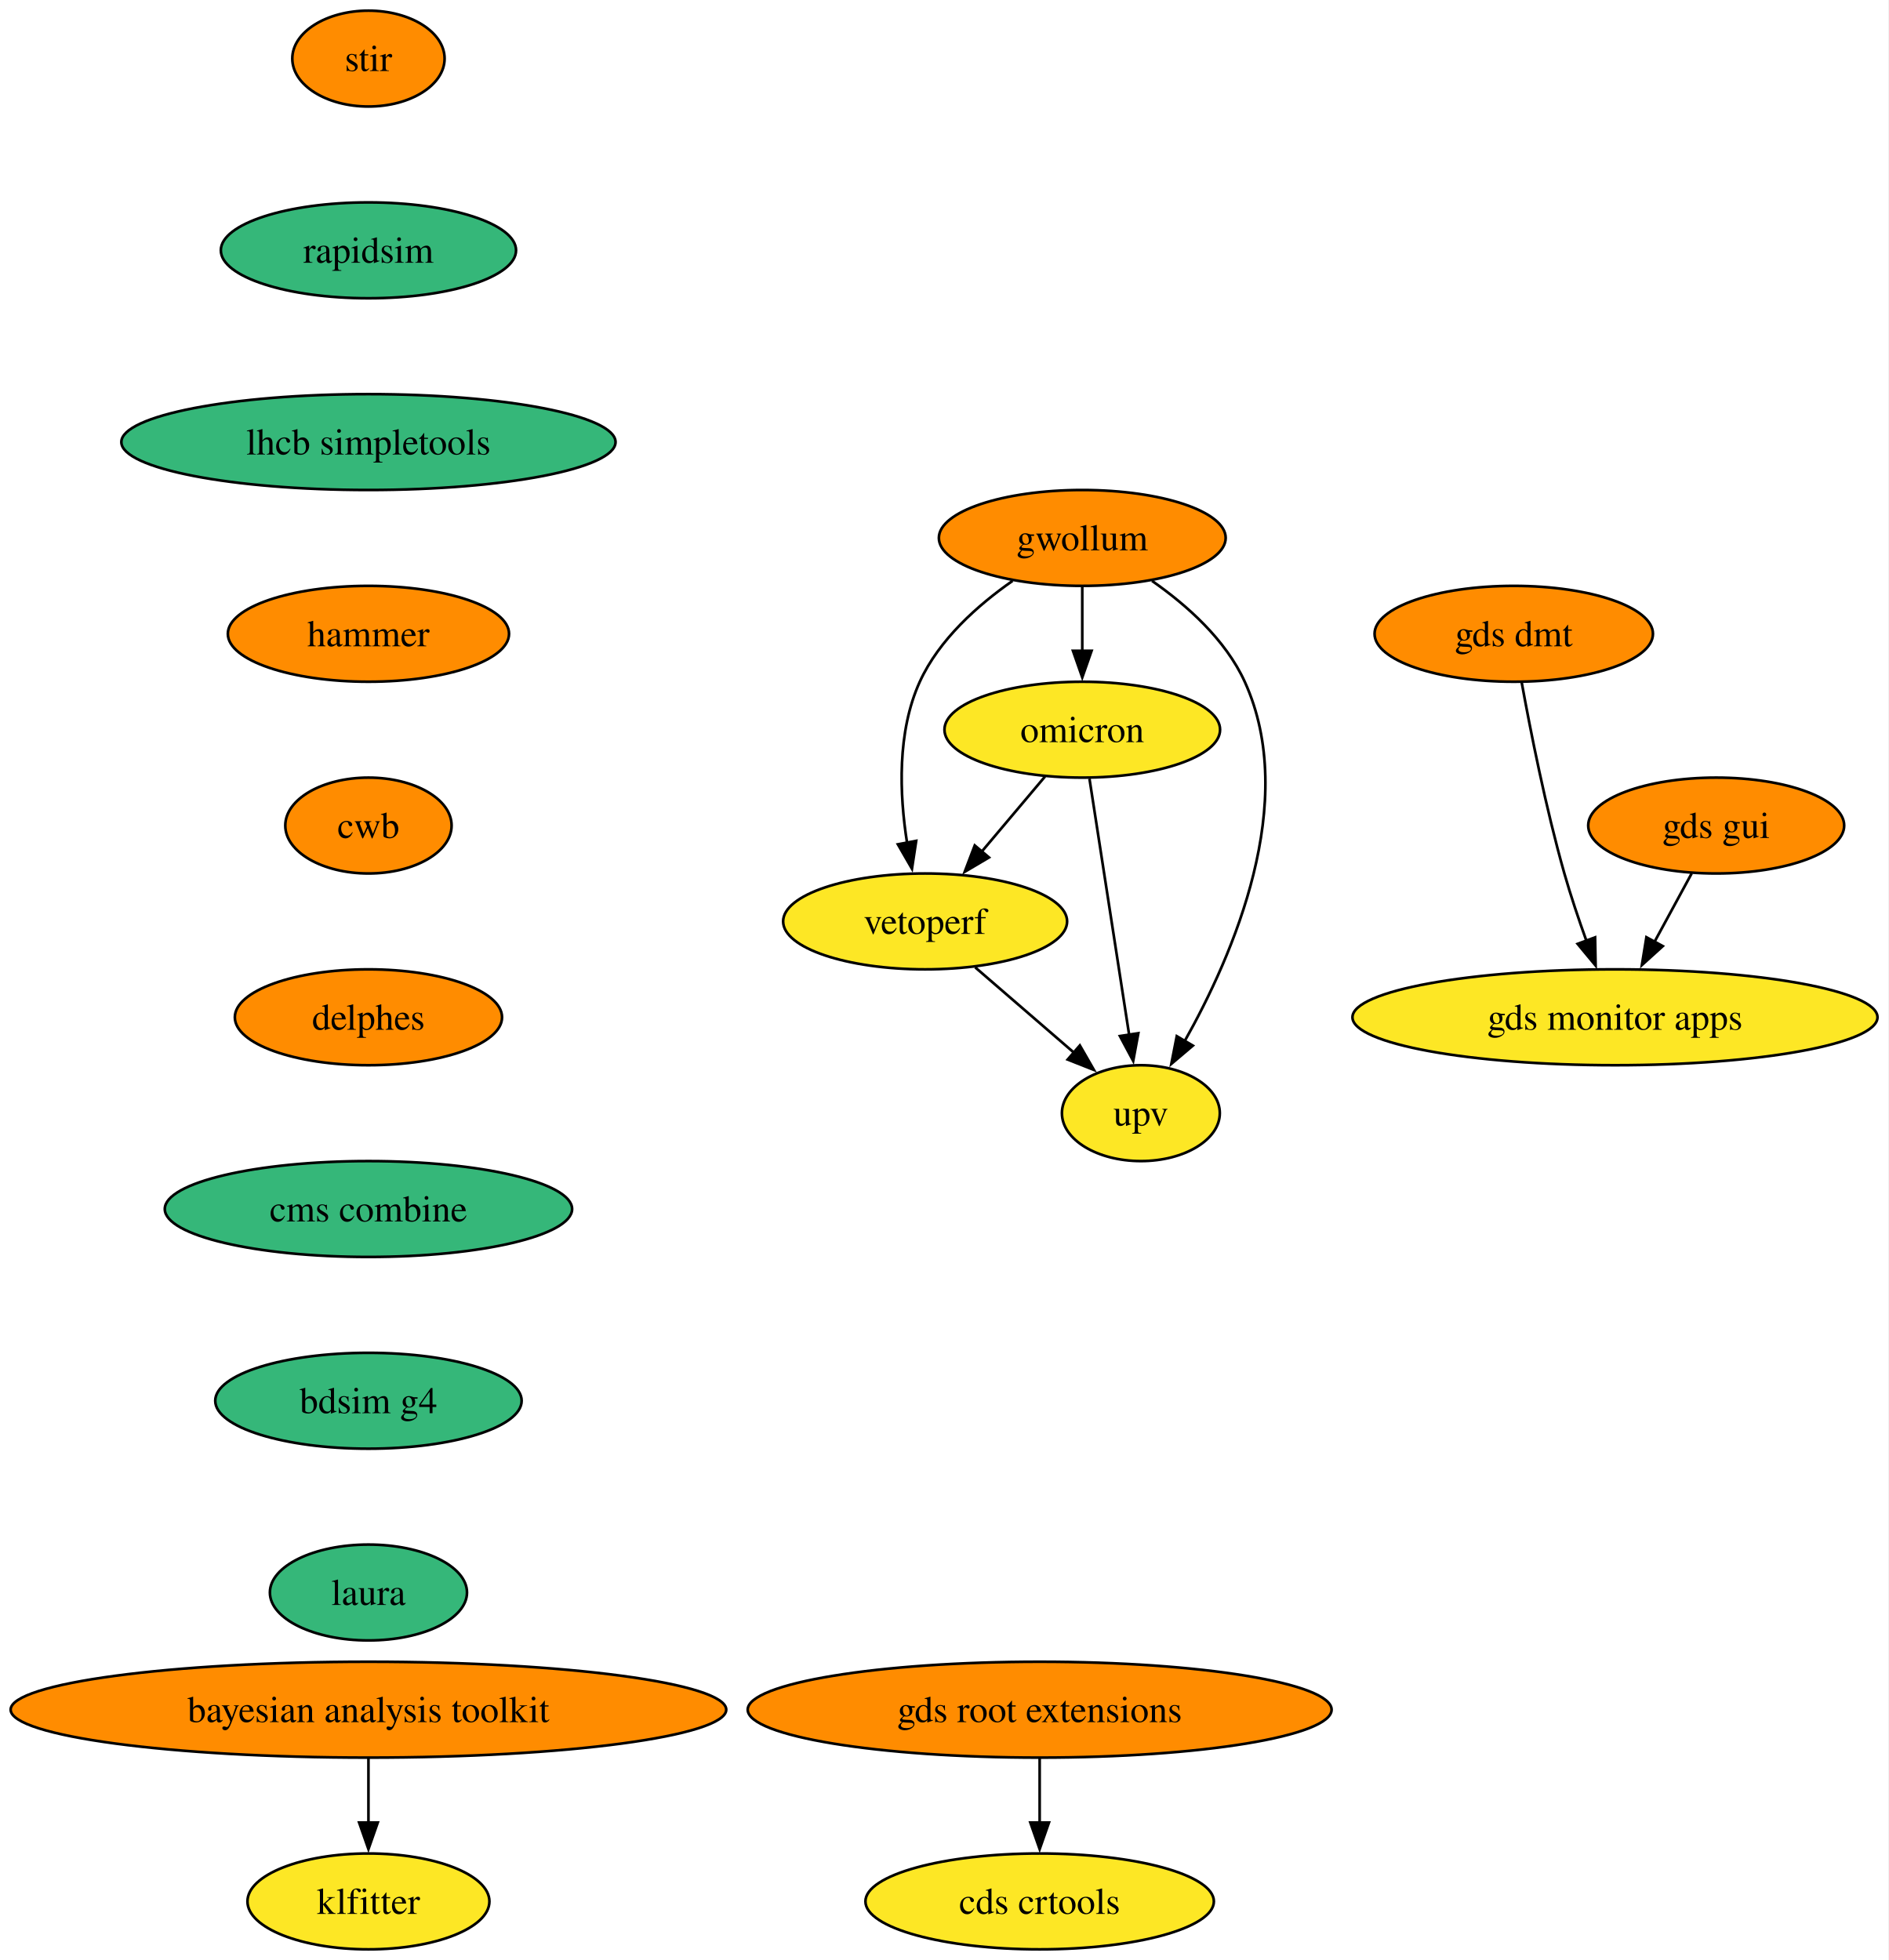
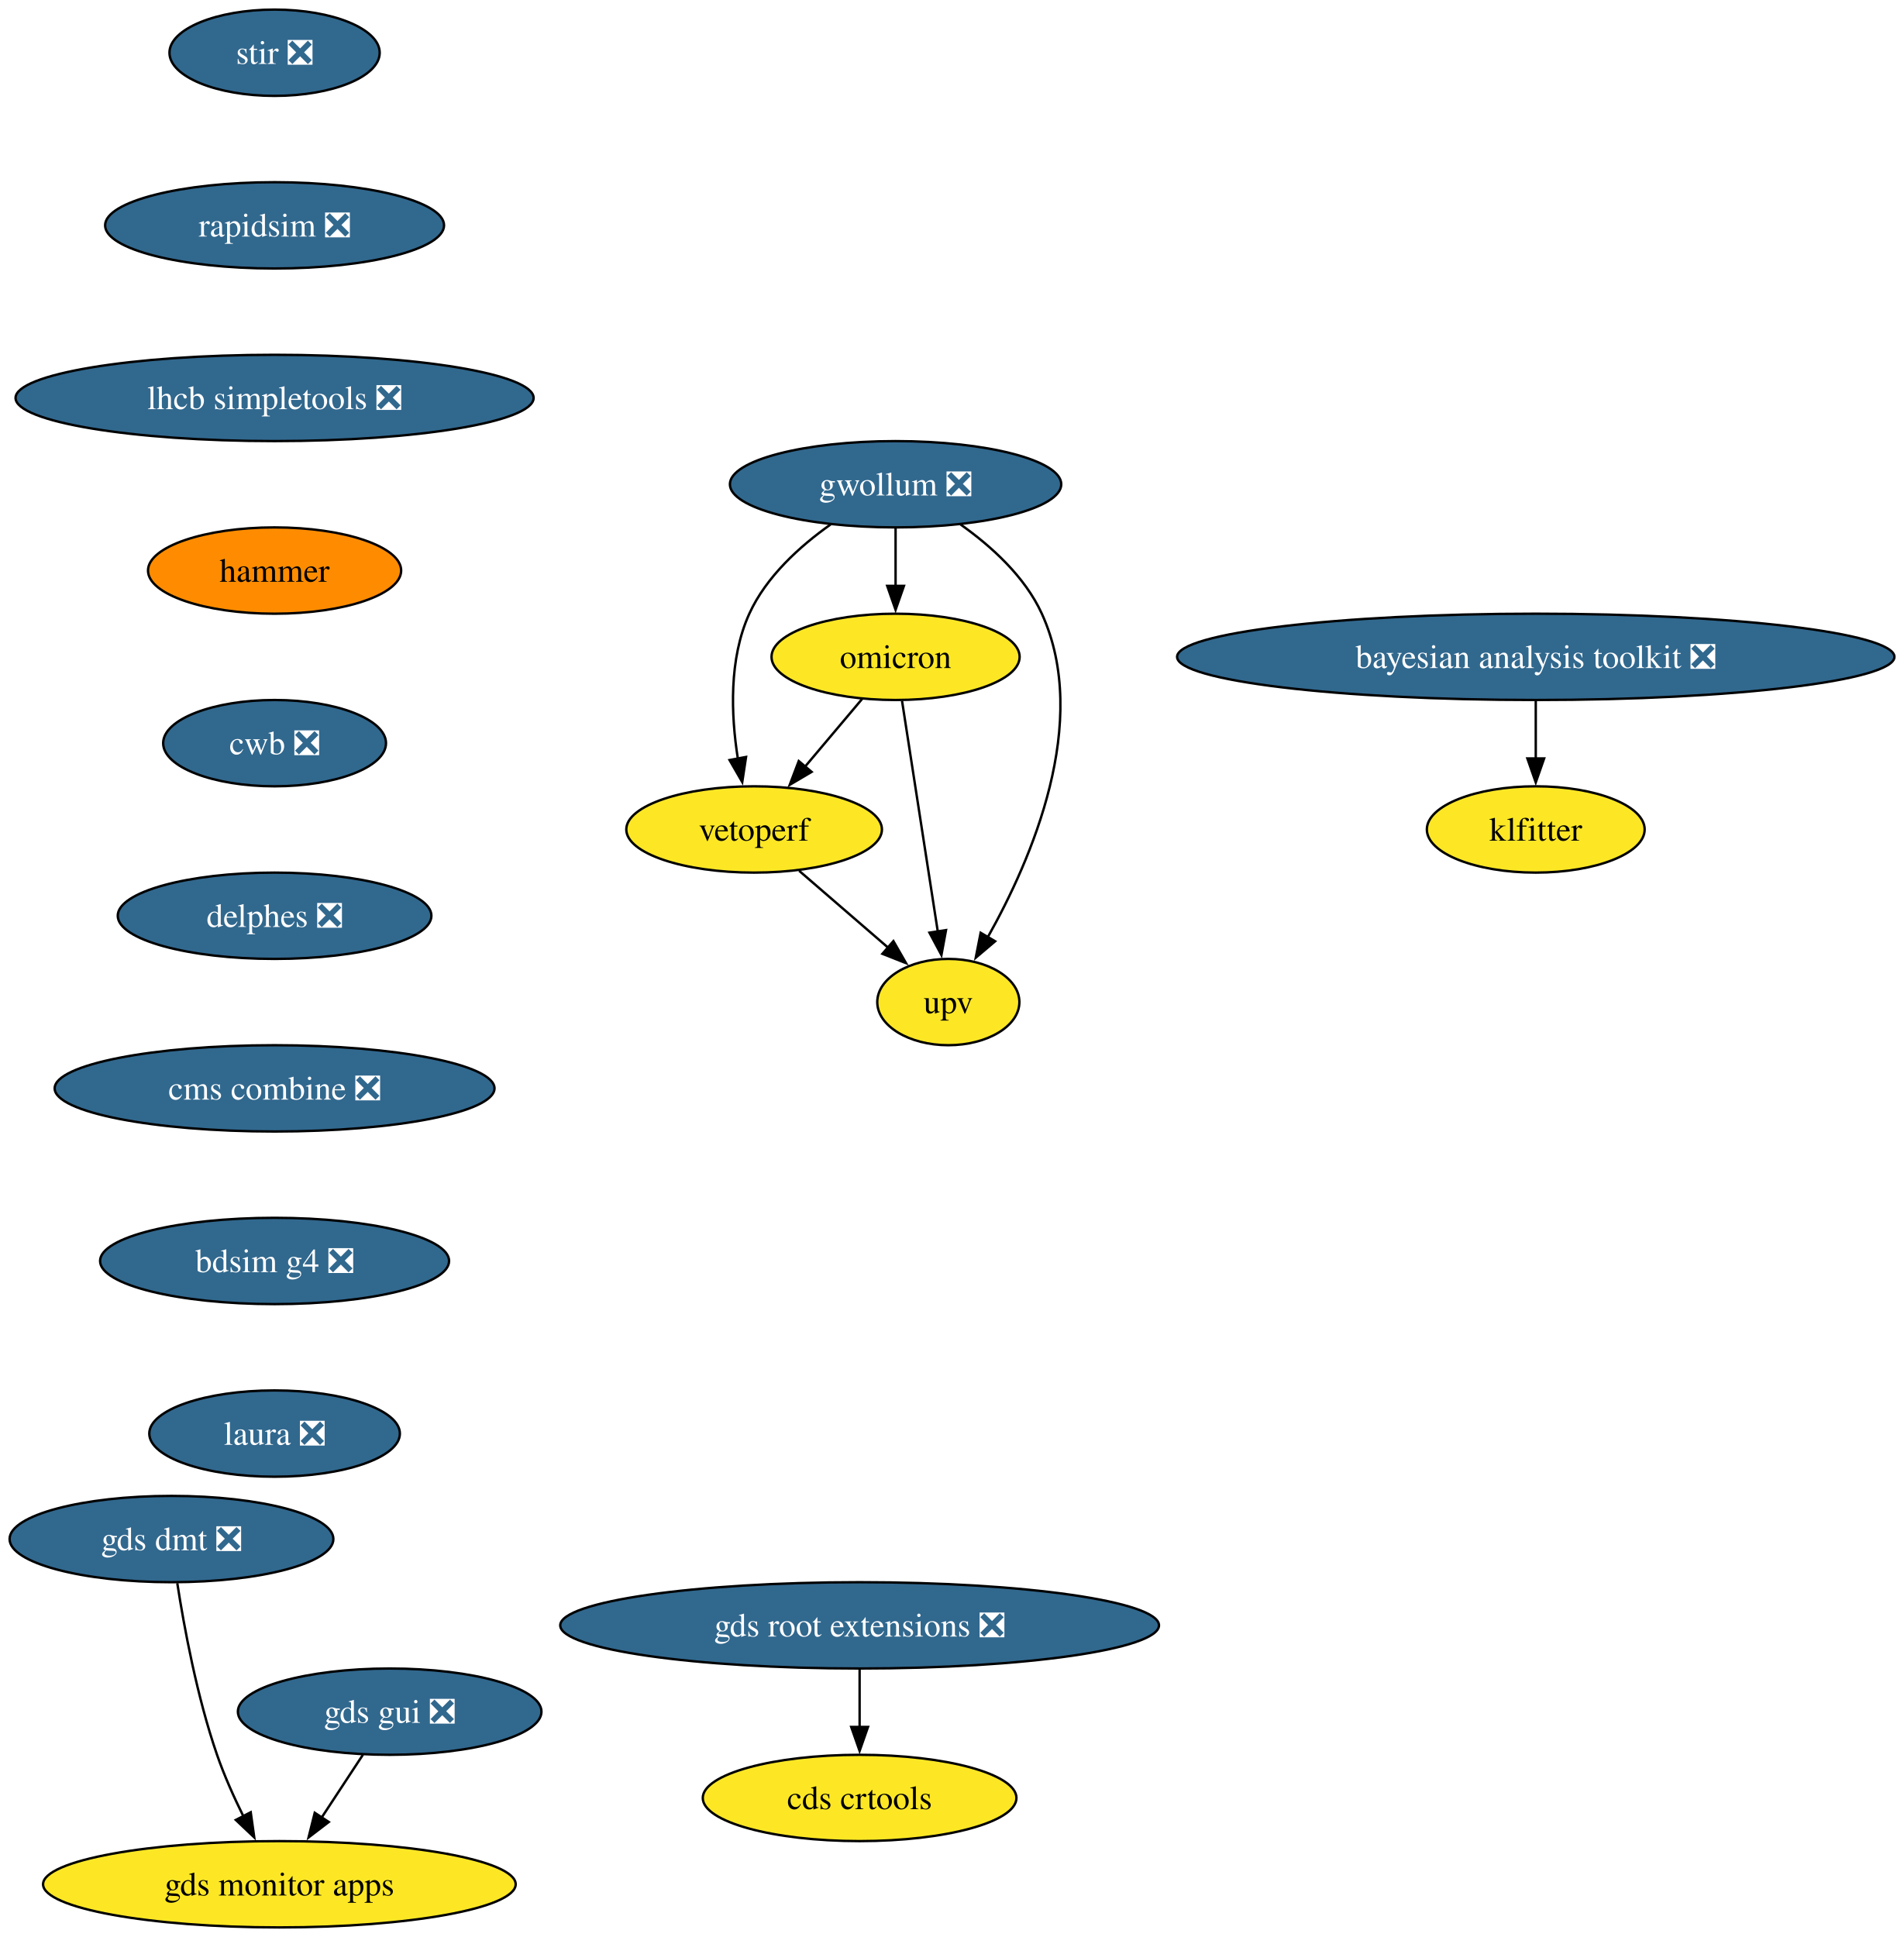
- <svg xmlns="http://www.w3.org/2000/svg" xmlns:xlink="http://www.w3.org/1999/xlink" width="709pt" height="736pt" viewBox="0.00 0.00 709.00 736.00">
-   <g id="graph0" class="graph" transform="scale(1 1) rotate(0) translate(4 732)">
-     <polygon fill="white" stroke="none" points="-4,4 -4,-732 704.89,-732 704.89,4 -4,4" />
+ <svg xmlns="http://www.w3.org/2000/svg" xmlns:xlink="http://www.w3.org/1999/xlink" width="794pt" height="808pt" viewBox="0.00 0.00 794.00 808.00">
+   <g id="graph0" class="graph" transform="scale(1 1) rotate(0) translate(4 804)">
+     <polygon fill="white" stroke="none" points="-4,4 -4,-804 790.11,-804 790.11,4 -4,4" />
    <g id="node1" class="node">
      <g id="a_node1">
-         <a xlink:href="https://github.com/conda-forge/stir-feedstock" xlink:title="stir">
-           <ellipse fill="#ff8c00" stroke="black" cx="134.33" cy="-710" rx="28.59" ry="18" />
-           <text xml:space="preserve" text-anchor="middle" x="134.33" y="-705.33" font-family="Times,serif" font-size="14.00">stir</text>
+         <a xlink:href="https://github.com/conda-forge/stir-feedstock/pull/153" xlink:title="stir ❎">
+           <ellipse fill="#31688e" stroke="black" cx="110.52" cy="-782" rx="43.84" ry="18" />
+           <text xml:space="preserve" text-anchor="middle" x="110.52" y="-777.33" font-family="Times,serif" font-size="14.00" fill="white">stir ❎</text>
        </a>
      </g>
    </g>
    <g id="node2" class="node">
      <g id="a_node2">
-         <a xlink:href="https://github.com/conda-forge/rapidsim-feedstock" xlink:title="rapidsim">
-           <ellipse fill="#35b779" stroke="black" cx="134.33" cy="-638" rx="55.42" ry="18" />
-           <text xml:space="preserve" text-anchor="middle" x="134.33" y="-633.33" font-family="Times,serif" font-size="14.00">rapidsim</text>
+         <a xlink:href="https://github.com/conda-forge/rapidsim-feedstock/pull/34" xlink:title="rapidsim ❎">
+           <ellipse fill="#31688e" stroke="black" cx="110.52" cy="-710" rx="70.68" ry="18" />
+           <text xml:space="preserve" text-anchor="middle" x="110.52" y="-705.33" font-family="Times,serif" font-size="14.00" fill="white">rapidsim ❎</text>
        </a>
      </g>
    </g>
    <g id="node3" class="node">
      <g id="a_node3">
-         <a xlink:href="https://github.com/conda-forge/lhcb-simpletools-feedstock" xlink:title="lhcb simpletools">
-           <ellipse fill="#35b779" stroke="black" cx="134.33" cy="-566" rx="92.77" ry="18" />
-           <text xml:space="preserve" text-anchor="middle" x="134.33" y="-561.33" font-family="Times,serif" font-size="14.00">lhcb simpletools</text>
+         <a xlink:href="https://github.com/conda-forge/lhcb-simpletools-feedstock/pull/41" xlink:title="lhcb simpletools ❎">
+           <ellipse fill="#31688e" stroke="black" cx="110.52" cy="-638" rx="108.03" ry="18" />
+           <text xml:space="preserve" text-anchor="middle" x="110.52" y="-633.33" font-family="Times,serif" font-size="14.00" fill="white">lhcb simpletools ❎</text>
        </a>
      </g>
    </g>
    <g id="node4" class="node">
      <g id="a_node4">
        <a xlink:href="https://github.com/conda-forge/hammer-feedstock" xlink:title="hammer">
-           <ellipse fill="#ff8c00" stroke="black" cx="134.33" cy="-494" rx="52.79" ry="18" />
-           <text xml:space="preserve" text-anchor="middle" x="134.33" y="-489.32" font-family="Times,serif" font-size="14.00">hammer</text>
+           <ellipse fill="#ff8c00" stroke="black" cx="110.52" cy="-566" rx="52.79" ry="18" />
+           <text xml:space="preserve" text-anchor="middle" x="110.52" y="-561.33" font-family="Times,serif" font-size="14.00">hammer</text>
        </a>
      </g>
    </g>
    <g id="node9" class="node">
      <g id="a_node9">
-         <a xlink:href="https://github.com/conda-forge/cwb-feedstock" xlink:title="cwb">
-           <ellipse fill="#ff8c00" stroke="black" cx="134.33" cy="-422" rx="31.22" ry="18" />
-           <text xml:space="preserve" text-anchor="middle" x="134.33" y="-417.32" font-family="Times,serif" font-size="14.00">cwb</text>
+         <a xlink:href="https://github.com/conda-forge/cwb-feedstock/pull/34" xlink:title="cwb ❎">
+           <ellipse fill="#31688e" stroke="black" cx="110.52" cy="-494" rx="46.47" ry="18" />
+           <text xml:space="preserve" text-anchor="middle" x="110.52" y="-489.32" font-family="Times,serif" font-size="14.00" fill="white">cwb ❎</text>
        </a>
      </g>
    </g>
    <g id="node5" class="node">
      <g id="a_node5">
-         <a xlink:href="https://github.com/conda-forge/gwollum-feedstock" xlink:title="gwollum">
-           <ellipse fill="#ff8c00" stroke="black" cx="402.33" cy="-530" rx="53.84" ry="18" />
-           <text xml:space="preserve" text-anchor="middle" x="402.33" y="-525.33" font-family="Times,serif" font-size="14.00">gwollum</text>
+         <a xlink:href="https://github.com/conda-forge/gwollum-feedstock/pull/73" xlink:title="gwollum ❎">
+           <ellipse fill="#31688e" stroke="black" cx="369.52" cy="-602" rx="69.1" ry="18" />
+           <text xml:space="preserve" text-anchor="middle" x="369.52" y="-597.33" font-family="Times,serif" font-size="14.00" fill="white">gwollum ❎</text>
        </a>
      </g>
    </g>
    <g id="node6" class="node">
      <g id="a_node6">
        <a xlink:href="https://github.com/conda-forge/omicron-feedstock" xlink:title="omicron">
-           <ellipse fill="#fde725" stroke="black" cx="402.33" cy="-458" rx="51.74" ry="18" />
-           <text xml:space="preserve" text-anchor="middle" x="402.33" y="-453.32" font-family="Times,serif" font-size="14.00">omicron</text>
+           <ellipse fill="#fde725" stroke="black" cx="369.52" cy="-530" rx="51.74" ry="18" />
+           <text xml:space="preserve" text-anchor="middle" x="369.52" y="-525.33" font-family="Times,serif" font-size="14.00">omicron</text>
        </a>
      </g>
    </g>
    <g id="edge4" class="edge">
-       <path fill="none" stroke="black" d="M402.33,-511.7C402.33,-504.41 402.33,-495.73 402.33,-487.54" />
-       <polygon fill="black" stroke="black" points="405.83,-487.62 402.33,-477.62 398.83,-487.62 405.83,-487.62" />
+       <path fill="none" stroke="black" d="M369.52,-583.7C369.52,-576.41 369.52,-567.73 369.52,-559.54" />
+       <polygon fill="black" stroke="black" points="373.02,-559.62 369.52,-549.62 366.02,-559.62 373.02,-559.62" />
    </g>
    <g id="node7" class="node">
      <g id="a_node7">
        <a xlink:href="https://github.com/conda-forge/vetoperf-feedstock" xlink:title="vetoperf">
-           <ellipse fill="#fde725" stroke="black" cx="343.33" cy="-386" rx="53.31" ry="18" />
-           <text xml:space="preserve" text-anchor="middle" x="343.33" y="-381.32" font-family="Times,serif" font-size="14.00">vetoperf</text>
+           <ellipse fill="#fde725" stroke="black" cx="310.52" cy="-458" rx="53.31" ry="18" />
+           <text xml:space="preserve" text-anchor="middle" x="310.52" y="-453.32" font-family="Times,serif" font-size="14.00">vetoperf</text>
        </a>
      </g>
    </g>
    <g id="edge5" class="edge">
-       <path fill="none" stroke="black" d="M376.16,-513.88C363.09,-504.76 348.55,-491.83 341.33,-476 332.75,-457.17 333.69,-433.69 336.54,-415.58" />
-       <polygon fill="black" stroke="black" points="339.98,-416.25 338.39,-405.77 333.1,-414.95 339.98,-416.25" />
+       <path fill="none" stroke="black" d="M342.39,-585.21C329.57,-576.13 315.56,-563.45 308.52,-548 299.93,-529.17 300.88,-505.69 303.73,-487.58" />
+       <polygon fill="black" stroke="black" points="307.16,-488.25 305.57,-477.77 300.28,-486.95 307.16,-488.25" />
    </g>
    <g id="node8" class="node">
      <g id="a_node8">
        <a xlink:href="https://github.com/conda-forge/upv-feedstock" xlink:title="upv">
-           <ellipse fill="#fde725" stroke="black" cx="424.33" cy="-314" rx="29.64" ry="18" />
-           <text xml:space="preserve" text-anchor="middle" x="424.33" y="-309.32" font-family="Times,serif" font-size="14.00">upv</text>
+           <ellipse fill="#fde725" stroke="black" cx="391.52" cy="-386" rx="29.64" ry="18" />
+           <text xml:space="preserve" text-anchor="middle" x="391.52" y="-381.32" font-family="Times,serif" font-size="14.00">upv</text>
        </a>
      </g>
    </g>
    <g id="edge6" class="edge">
-       <path fill="none" stroke="black" d="M428.51,-513.88C441.58,-504.76 456.12,-491.83 463.33,-476 483.89,-430.9 459.09,-373.55 440.69,-340.89" />
-       <polygon fill="black" stroke="black" points="443.85,-339.36 435.77,-332.51 437.81,-342.9 443.85,-339.36" />
+       <path fill="none" stroke="black" d="M396.64,-585.21C409.46,-576.13 423.48,-563.45 430.52,-548 451.08,-502.9 426.28,-445.55 407.88,-412.89" />
+       <polygon fill="black" stroke="black" points="411.04,-411.36 402.96,-404.51 405,-414.9 411.04,-411.36" />
    </g>
    <g id="edge7" class="edge">
-       <path fill="none" stroke="black" d="M388.35,-440.41C381.22,-431.95 372.41,-421.49 364.47,-412.08" />
-       <polygon fill="black" stroke="black" points="367.31,-410.02 358.19,-404.63 361.96,-414.53 367.31,-410.02" />
+       <path fill="none" stroke="black" d="M355.54,-512.41C348.41,-503.95 339.59,-493.49 331.66,-484.08" />
+       <polygon fill="black" stroke="black" points="334.5,-482.02 325.38,-476.63 329.14,-486.53 334.5,-482.02" />
    </g>
    <g id="edge8" class="edge">
-       <path fill="none" stroke="black" d="M405.03,-439.59C408.75,-415.61 415.48,-372.14 419.93,-343.42" />
-       <polygon fill="black" stroke="black" points="423.38,-344.02 421.45,-333.61 416.46,-342.95 423.38,-344.02" />
+       <path fill="none" stroke="black" d="M372.22,-511.59C375.93,-487.61 382.66,-444.14 387.12,-415.42" />
+       <polygon fill="black" stroke="black" points="390.56,-416.02 388.64,-405.61 383.65,-414.95 390.56,-416.02" />
    </g>
    <g id="edge9" class="edge">
-       <path fill="none" stroke="black" d="M362.12,-368.76C373.14,-359.24 387.21,-347.08 399.19,-336.73" />
-       <polygon fill="black" stroke="black" points="401.42,-339.43 406.7,-330.24 396.84,-334.13 401.42,-339.43" />
+       <path fill="none" stroke="black" d="M329.3,-440.76C340.33,-431.24 354.4,-419.08 366.37,-408.73" />
+       <polygon fill="black" stroke="black" points="368.61,-411.43 373.88,-402.24 364.03,-406.13 368.61,-411.43" />
    </g>
    <g id="node14" class="node">
      <g id="a_node14">
-         <a xlink:href="https://github.com/conda-forge/delphes-feedstock" xlink:title="delphes">
-           <ellipse fill="#ff8c00" stroke="black" cx="134.33" cy="-350" rx="50.16" ry="18" />
-           <text xml:space="preserve" text-anchor="middle" x="134.33" y="-345.32" font-family="Times,serif" font-size="14.00">delphes</text>
+         <a xlink:href="https://github.com/conda-forge/delphes-feedstock/pull/15" xlink:title="delphes ❎">
+           <ellipse fill="#31688e" stroke="black" cx="110.52" cy="-422" rx="65.41" ry="18" />
+           <text xml:space="preserve" text-anchor="middle" x="110.52" y="-417.32" font-family="Times,serif" font-size="14.00" fill="white">delphes ❎</text>
        </a>
      </g>
    </g>
    <g id="node10" class="node">
      <g id="a_node10">
-         <a xlink:href="https://github.com/conda-forge/gds-root-extensions-feedstock" xlink:title="gds root extensions">
-           <ellipse fill="#ff8c00" stroke="black" cx="386.33" cy="-90" rx="109.61" ry="18" />
-           <text xml:space="preserve" text-anchor="middle" x="386.33" y="-85.33" font-family="Times,serif" font-size="14.00">gds root extensions</text>
+         <a xlink:href="https://github.com/conda-forge/gds-root-extensions-feedstock/pull/40" xlink:title="gds root extensions ❎">
+           <ellipse fill="#31688e" stroke="black" cx="354.52" cy="-126" rx="124.86" ry="18" />
+           <text xml:space="preserve" text-anchor="middle" x="354.52" y="-121.33" font-family="Times,serif" font-size="14.00" fill="white">gds root extensions ❎</text>
        </a>
      </g>
    </g>
    <g id="node11" class="node">
      <g id="a_node11">
        <a xlink:href="https://github.com/conda-forge/cds-crtools-feedstock" xlink:title="cds crtools">
-           <ellipse fill="#fde725" stroke="black" cx="386.33" cy="-18" rx="65.41" ry="18" />
-           <text xml:space="preserve" text-anchor="middle" x="386.33" y="-13.32" font-family="Times,serif" font-size="14.00">cds crtools</text>
+           <ellipse fill="#fde725" stroke="black" cx="354.52" cy="-54" rx="65.41" ry="18" />
+           <text xml:space="preserve" text-anchor="middle" x="354.52" y="-49.33" font-family="Times,serif" font-size="14.00">cds crtools</text>
        </a>
      </g>
    </g>
    <g id="edge11" class="edge">
-       <path fill="none" stroke="black" d="M386.33,-71.7C386.33,-64.41 386.33,-55.73 386.33,-47.54" />
-       <polygon fill="black" stroke="black" points="389.83,-47.62 386.33,-37.62 382.83,-47.62 389.83,-47.62" />
+       <path fill="none" stroke="black" d="M354.52,-107.7C354.52,-100.41 354.52,-91.73 354.52,-83.54" />
+       <polygon fill="black" stroke="black" points="358.02,-83.62 354.52,-73.62 351.02,-83.62 358.02,-83.62" />
    </g>
    <g id="node12" class="node">
      <g id="a_node12">
-         <a xlink:href="https://github.com/conda-forge/gds-gui-feedstock" xlink:title="gds gui">
-           <ellipse fill="#ff8c00" stroke="black" cx="640.33" cy="-422" rx="48.05" ry="18" />
-           <text xml:space="preserve" text-anchor="middle" x="640.33" y="-417.32" font-family="Times,serif" font-size="14.00">gds gui</text>
+         <a xlink:href="https://github.com/conda-forge/gds-gui-feedstock/pull/31" xlink:title="gds gui ❎">
+           <ellipse fill="#31688e" stroke="black" cx="158.52" cy="-90" rx="63.31" ry="18" />
+           <text xml:space="preserve" text-anchor="middle" x="158.52" y="-85.33" font-family="Times,serif" font-size="14.00" fill="white">gds gui ❎</text>
        </a>
      </g>
    </g>
    <g id="node13" class="node">
      <g id="a_node13">
        <a xlink:href="https://github.com/conda-forge/gds-monitor-apps-feedstock" xlink:title="gds monitor apps">
-           <ellipse fill="#fde725" stroke="black" cx="602.33" cy="-350" rx="98.56" ry="18" />
-           <text xml:space="preserve" text-anchor="middle" x="602.33" y="-345.32" font-family="Times,serif" font-size="14.00">gds monitor apps</text>
+           <ellipse fill="#fde725" stroke="black" cx="112.52" cy="-18" rx="98.56" ry="18" />
+           <text xml:space="preserve" text-anchor="middle" x="112.52" y="-13.32" font-family="Times,serif" font-size="14.00">gds monitor apps</text>
        </a>
      </g>
    </g>
    <g id="edge12" class="edge">
-       <path fill="none" stroke="black" d="M631.14,-404.05C626.95,-396.35 621.89,-387.03 617.19,-378.36" />
-       <polygon fill="black" stroke="black" points="620.28,-376.72 612.43,-369.61 614.13,-380.06 620.28,-376.72" />
+       <path fill="none" stroke="black" d="M147.38,-72.05C142.21,-64.18 135.92,-54.62 130.13,-45.79" />
+       <polygon fill="black" stroke="black" points="133.12,-43.98 124.7,-37.54 127.27,-47.82 133.12,-43.98" />
    </g>
    <g id="node16" class="node">
      <g id="a_node16">
-         <a xlink:href="https://github.com/conda-forge/cms-combine-feedstock" xlink:title="cms combine">
-           <ellipse fill="#35b779" stroke="black" cx="134.33" cy="-278" rx="76.46" ry="18" />
-           <text xml:space="preserve" text-anchor="middle" x="134.33" y="-273.32" font-family="Times,serif" font-size="14.00">cms combine</text>
+         <a xlink:href="https://github.com/conda-forge/cms-combine-feedstock/pull/32" xlink:title="cms combine ❎">
+           <ellipse fill="#31688e" stroke="black" cx="110.52" cy="-350" rx="91.72" ry="18" />
+           <text xml:space="preserve" text-anchor="middle" x="110.52" y="-345.32" font-family="Times,serif" font-size="14.00" fill="white">cms combine ❎</text>
        </a>
      </g>
    </g>
    <g id="node15" class="node">
      <g id="a_node15">
-         <a xlink:href="https://github.com/conda-forge/gds-dmt-feedstock" xlink:title="gds dmt">
-           <ellipse fill="#ff8c00" stroke="black" cx="564.33" cy="-494" rx="52.26" ry="18" />
-           <text xml:space="preserve" text-anchor="middle" x="564.33" y="-489.32" font-family="Times,serif" font-size="14.00">gds dmt</text>
+         <a xlink:href="https://github.com/conda-forge/gds-dmt-feedstock/pull/14" xlink:title="gds dmt ❎">
+           <ellipse fill="#31688e" stroke="black" cx="67.52" cy="-162" rx="67.52" ry="18" />
+           <text xml:space="preserve" text-anchor="middle" x="67.52" y="-157.32" font-family="Times,serif" font-size="14.00" fill="white">gds dmt ❎</text>
        </a>
      </g>
    </g>
    <g id="edge14" class="edge">
-       <path fill="none" stroke="black" d="M567.3,-475.77C570.58,-457.72 576.33,-428.62 583.33,-404 585.7,-395.69 588.69,-386.81 591.6,-378.73" />
-       <polygon fill="black" stroke="black" points="594.86,-380.01 595.06,-369.42 588.3,-377.57 594.86,-380.01" />
+       <path fill="none" stroke="black" d="M69.94,-143.6C72.76,-125.4 78.15,-96.19 86.52,-72 89.5,-63.38 93.55,-54.35 97.57,-46.23" />
+       <polygon fill="black" stroke="black" points="100.57,-48.04 102.04,-37.55 94.35,-44.83 100.57,-48.04" />
    </g>
    <g id="node17" class="node">
      <g id="a_node17">
-         <a xlink:href="https://github.com/conda-forge/bdsim-g4-feedstock" xlink:title="bdsim g4">
-           <ellipse fill="#35b779" stroke="black" cx="134.33" cy="-206" rx="57.52" ry="18" />
-           <text xml:space="preserve" text-anchor="middle" x="134.33" y="-201.33" font-family="Times,serif" font-size="14.00">bdsim g4</text>
+         <a xlink:href="https://github.com/conda-forge/bdsim-g4-feedstock/pull/11" xlink:title="bdsim g4 ❎">
+           <ellipse fill="#31688e" stroke="black" cx="110.52" cy="-278" rx="72.78" ry="18" />
+           <text xml:space="preserve" text-anchor="middle" x="110.52" y="-273.32" font-family="Times,serif" font-size="14.00" fill="white">bdsim g4 ❎</text>
        </a>
      </g>
    </g>
    <g id="node18" class="node">
      <g id="a_node18">
-         <a xlink:href="https://github.com/conda-forge/laura-feedstock" xlink:title="laura">
-           <ellipse fill="#35b779" stroke="black" cx="134.33" cy="-134" rx="37" ry="18" />
-           <text xml:space="preserve" text-anchor="middle" x="134.33" y="-129.32" font-family="Times,serif" font-size="14.00">laura</text>
+         <a xlink:href="https://github.com/conda-forge/laura-feedstock/pull/6" xlink:title="laura ❎">
+           <ellipse fill="#31688e" stroke="black" cx="110.52" cy="-206" rx="52.26" ry="18" />
+           <text xml:space="preserve" text-anchor="middle" x="110.52" y="-201.32" font-family="Times,serif" font-size="14.00" fill="white">laura ❎</text>
        </a>
      </g>
    </g>
    <g id="node19" class="node">
      <g id="a_node19">
        <a xlink:href="https://github.com/conda-forge/klfitter-feedstock" xlink:title="klfitter">
-           <ellipse fill="#fde725" stroke="black" cx="134.33" cy="-18" rx="45.42" ry="18" />
-           <text xml:space="preserve" text-anchor="middle" x="134.33" y="-13.32" font-family="Times,serif" font-size="14.00">klfitter</text>
+           <ellipse fill="#fde725" stroke="black" cx="636.52" cy="-458" rx="45.42" ry="18" />
+           <text xml:space="preserve" text-anchor="middle" x="636.52" y="-453.32" font-family="Times,serif" font-size="14.00">klfitter</text>
        </a>
      </g>
    </g>
    <g id="node20" class="node">
      <g id="a_node20">
-         <a xlink:href="https://github.com/conda-forge/bayesian-analysis-toolkit-feedstock" xlink:title="bayesian analysis toolkit">
-           <ellipse fill="#ff8c00" stroke="black" cx="134.33" cy="-90" rx="134.33" ry="18" />
-           <text xml:space="preserve" text-anchor="middle" x="134.33" y="-85.33" font-family="Times,serif" font-size="14.00">bayesian analysis toolkit</text>
+         <a xlink:href="https://github.com/conda-forge/bayesian-analysis-toolkit-feedstock/pull/5" xlink:title="bayesian analysis toolkit ❎">
+           <ellipse fill="#31688e" stroke="black" cx="636.52" cy="-530" rx="149.59" ry="18" />
+           <text xml:space="preserve" text-anchor="middle" x="636.52" y="-525.33" font-family="Times,serif" font-size="14.00" fill="white">bayesian analysis toolkit ❎</text>
        </a>
      </g>
    </g>
    <g id="edge18" class="edge">
-       <path fill="none" stroke="black" d="M134.33,-71.7C134.33,-64.41 134.33,-55.73 134.33,-47.54" />
-       <polygon fill="black" stroke="black" points="137.83,-47.62 134.33,-37.62 130.83,-47.62 137.83,-47.62" />
+       <path fill="none" stroke="black" d="M636.52,-511.7C636.52,-504.41 636.52,-495.73 636.52,-487.54" />
+       <polygon fill="black" stroke="black" points="640.02,-487.62 636.52,-477.62 633.02,-487.62 640.02,-487.62" />
    </g>
  </g>
</svg>
